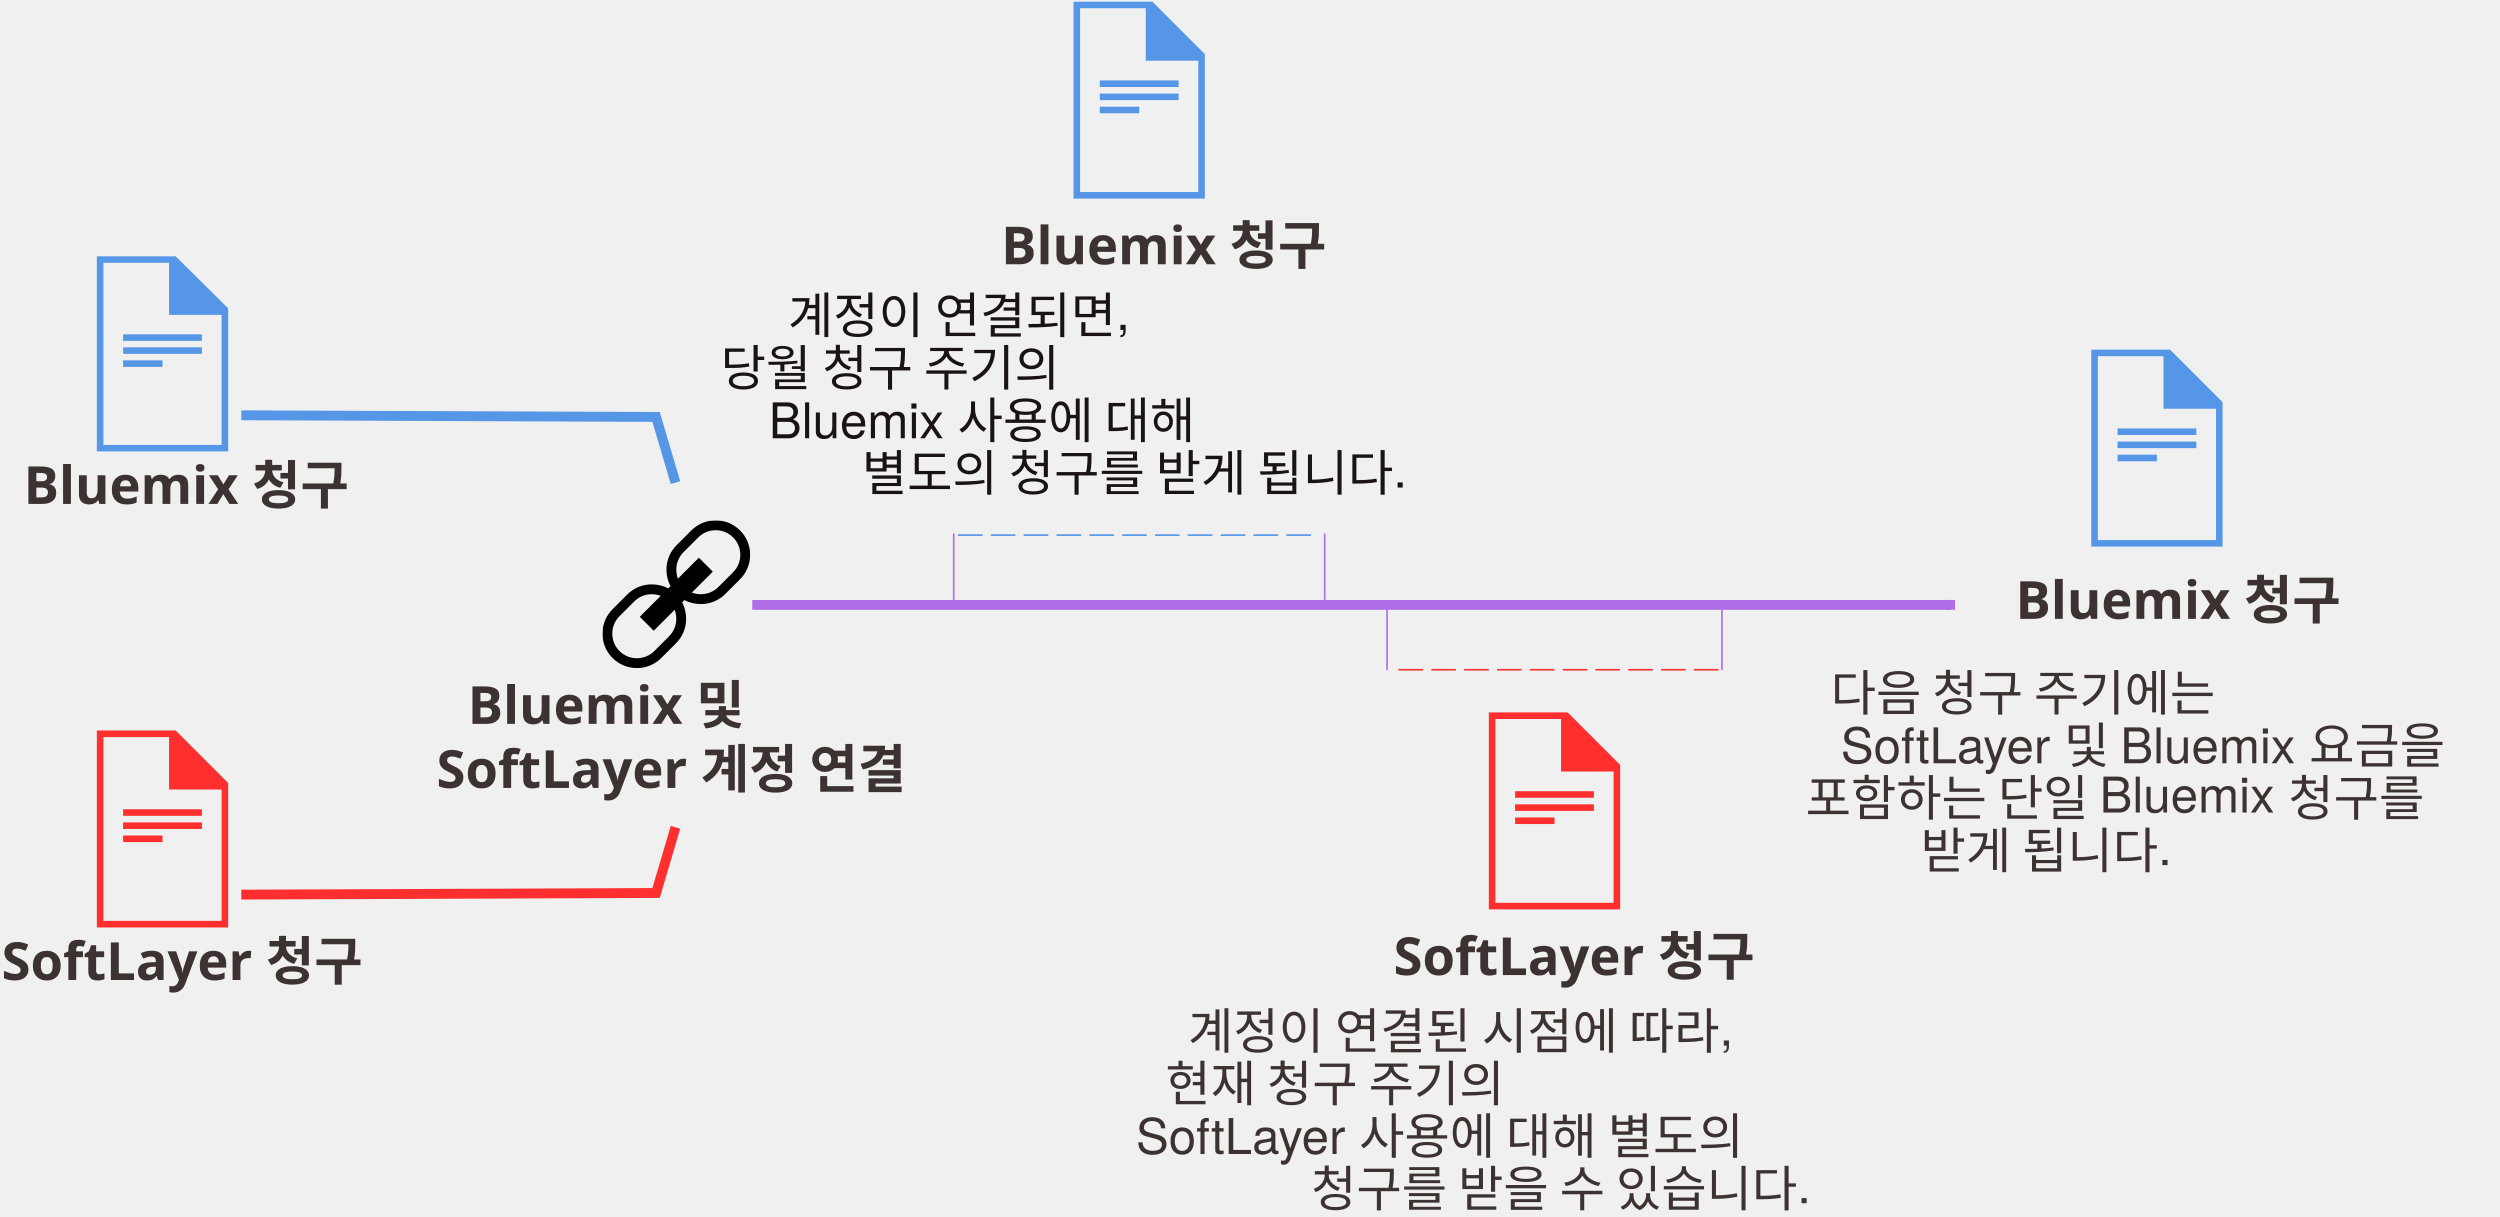
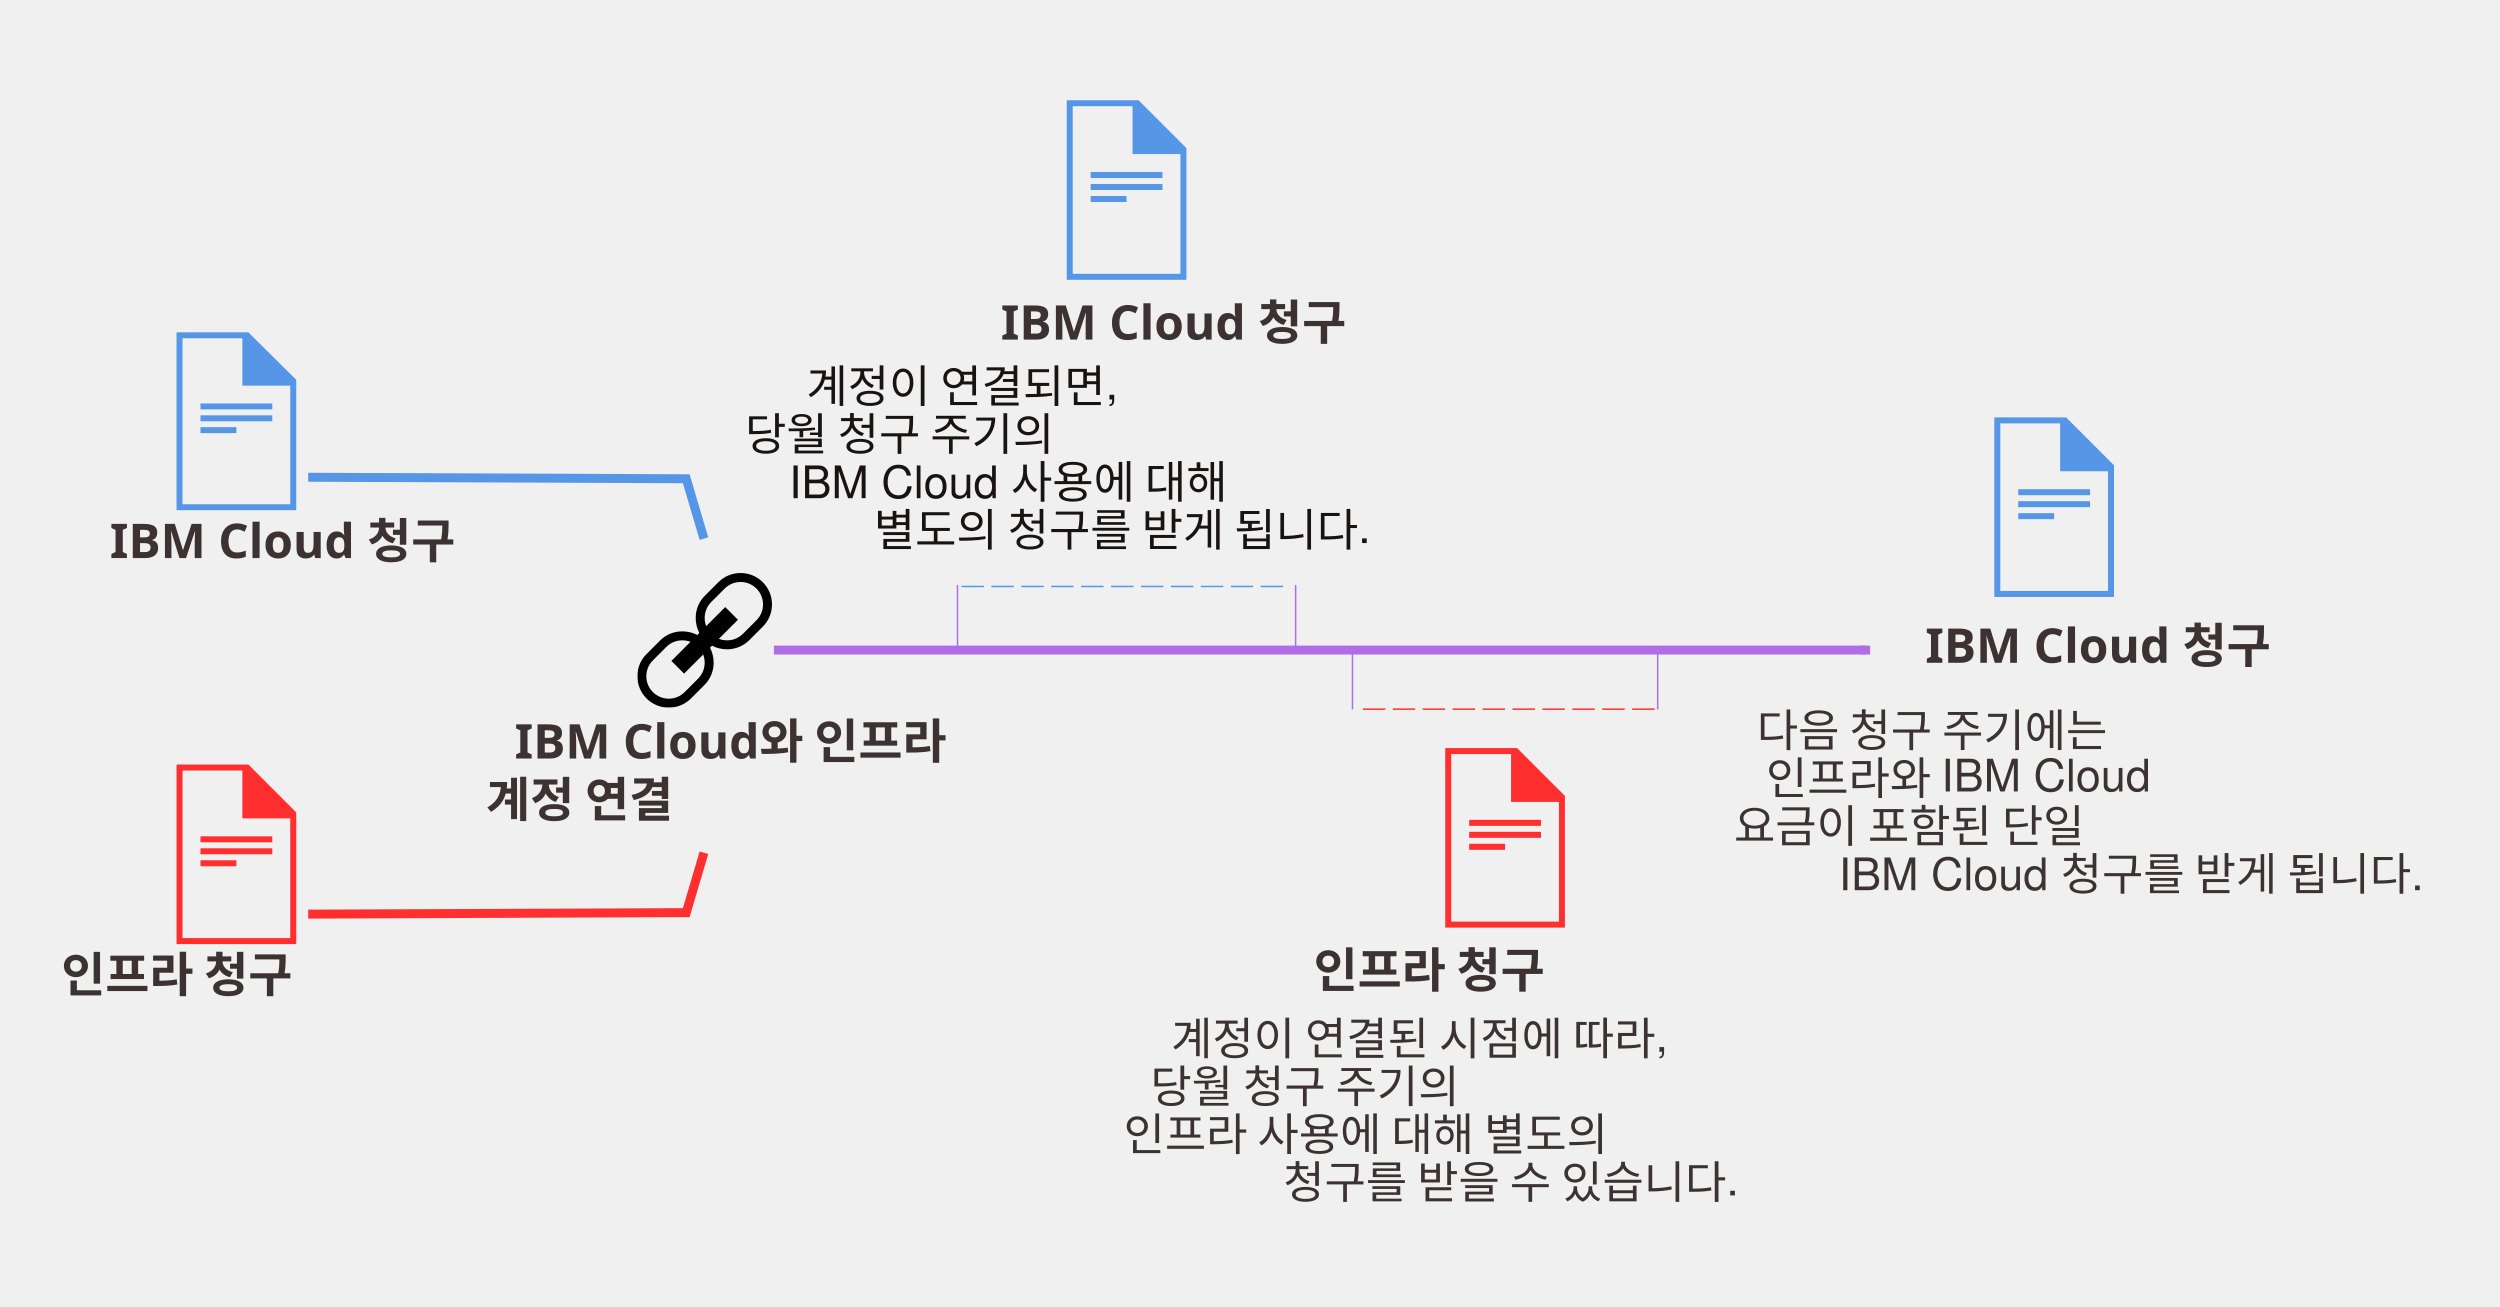
- <svg xmlns="http://www.w3.org/2000/svg" xmlns:xlink="http://www.w3.org/1999/xlink" width="1523px" height="741px" viewBox="0 0 1523 741" version="1.1">
+ <svg xmlns="http://www.w3.org/2000/svg" xmlns:xlink="http://www.w3.org/1999/xlink" width="1671px" height="873px" viewBox="0 0 1671 873" version="1.1">
  <defs>
    <polygon id="path-1" points="90 0 0 0 0 90 90 90" />
  </defs>
  <g id="Page-1" stroke="none" stroke-width="1" fill="none" fill-rule="evenodd">
-     <g id="BluemixSoftLayerBill">
-       <g id="Page-1">
-         <g id="Desktop-HD">
-           <polyline id="Stroke-36" stroke="#FF2F2F" stroke-width="6" points="147 545 399.684 544 411.504 504" />
-           <polyline id="Stroke-38" stroke="#5596E6" stroke-width="6" points="147 253 399.684 254 411.504 294" />
-           <text id="Bluemix-bill" fill="#3C3232" font-family="HelvNeueBoldforIBM, HelvNeue Bold for IBM" font-size="32" font-weight="bold">
-             <tspan x="14.424" y="307">Bluemix 청구</tspan>
-           </text>
-           <text id="SoftLayer-bill" fill="#3C3232" font-family="HelvNeueBoldforIBM, HelvNeue Bold for IBM" font-size="32" font-weight="bold">
-             <tspan x="0.952" y="597">SoftLayer 청구</tspan>
-           </text>
-           <g id="Page-1" transform="translate(59, 444)" fill="#FF2F2F">
-             <path d="M0,0.999 L0,120.999 L80,120.999 L80,32.999 L48,0.999 L0,0.999 L0,0.999 Z M4,5.001 L44,5.001 L44,36.999 L76,36.999 L76,117.001 L4,117.001 L4,5.001 L4,5.001 Z" id="Fill-1" />
-             <polygon id="Fill-2" points="16 53 64 53 64 49 16 49" />
-             <polygon id="Fill-3" points="16 61 64 61 64 57 16 57" />
-             <polygon id="Fill-4" points="16 69 40 69 40 65 16 65" />
-           </g>
-           <text id="SoftLayer-bill" fill="#3C3232" font-family="HelvNeueBoldforIBM, HelvNeue Bold for IBM" font-size="32" font-weight="bold">
-             <tspan x="848.952" y="594">SoftLayer 청구</tspan>
-           </text>
-           <g id="Page-1" transform="translate(907, 433)" fill="#FF2F2F">
-             <path d="M0,0.999 L0,120.999 L80,120.999 L80,32.999 L48,0.999 L0,0.999 L0,0.999 Z M4,5.001 L44,5.001 L44,36.999 L76,36.999 L76,117.001 L4,117.001 L4,5.001 L4,5.001 Z" id="Fill-1" />
-             <polygon id="Fill-2" points="16 53 64 53 64 49 16 49" />
-             <polygon id="Fill-3" points="16 61 64 61 64 57 16 57" />
-             <polygon id="Fill-4" points="16 69 40 69 40 65 16 65" />
-           </g>
-           <g id="Page-1" transform="translate(59, 156)" fill="#5596E6">
-             <path d="M0,0.142 L0,118.999 L80,118.999 L80,31.838 L48,0.142 L0,0.142 L0,0.142 Z M4,4.106 L44,4.106 L44,35.799 L76,35.799 L76,115.039 L4,115.039 L4,4.106 L4,4.106 Z" id="Fill-1" />
-             <polygon id="Fill-2" points="16 51.648 64 51.648 64 47.686 16 47.686" />
-             <polygon id="Fill-3" points="16 59.571 64 59.571 64 55.61 16 55.61" />
-             <polygon id="Fill-4" points="16 67.495 40 67.495 40 63.533 16 63.533" />
-           </g>
-           <text id="Bluemix-bill" fill="#3C3232" font-family="HelvNeueBoldforIBM, HelvNeue Bold for IBM" font-size="32" font-weight="bold">
-             <tspan x="609.924" y="161">Bluemix 청구</tspan>
-           </text>
-           <g id="Page-1" transform="translate(654, 0)" fill="#5596E6">
-             <path d="M0,0.999 L0,120.999 L80,120.999 L80,32.999 L48,0.999 L0,0.999 L0,0.999 Z M4,5.001 L44,5.001 L44,36.999 L76,36.999 L76,117.001 L4,117.001 L4,5.001 L4,5.001 Z" id="Fill-1" />
-             <polygon id="Fill-2" points="16 53 64 53 64 49 16 49" />
-             <polygon id="Fill-3" points="16 61 64 61 64 57 16 57" />
-             <polygon id="Fill-4" points="16 69 40 69 40 65 16 65" />
-           </g>
-           <g id="Page-1" transform="translate(1274, 212)" fill="#5596E6">
-             <path d="M0,0.999 L0,120.999 L80,120.999 L80,32.999 L48,0.999 L0,0.999 L0,0.999 Z M4,5.001 L44,5.001 L44,36.999 L76,36.999 L76,117.001 L4,117.001 L4,5.001 L4,5.001 Z" id="Fill-1" />
-             <polygon id="Fill-2" points="16 53 64 53 64 49 16 49" />
-             <polygon id="Fill-3" points="16 61 64 61 64 57 16 57" />
-             <polygon id="Fill-4" points="16 69 40 69 40 65 16 65" />
-           </g>
-           <g id="Page-1" transform="translate(367, 317)">
-             <g id="Fill-1-Clipped">
+     <g id="18">
+       <g transform="translate(40, 66)">
+         <polyline id="Stroke-36" stroke="#FF2F2F" stroke-width="6" points="166 545 418.684 544 430.504 504" />
+         <polyline id="Stroke-38" stroke="#5596E6" stroke-width="6" points="166 253 418.684 254 430.504 294" />
+         <text id="IBM-Cloud-bill" fill="#3C3232" font-family="HelvNeueBoldforIBM, HelvNeue Bold for IBM" font-size="32" font-weight="bold">
+           <tspan x="33.424" y="307">IBM Cloud 청구</tspan>
+         </text>
+         <text id="Infrastructure-bill" fill="#3C3232" font-family="HelvNeueBoldforIBM, HelvNeue Bold for IBM" font-size="32" font-weight="bold">
+           <tspan x="0.952" y="597">인프라 청구</tspan>
+         </text>
+         <g id="Page-1" transform="translate(78, 444)" fill-rule="nonzero" fill="#FF2F2F">
+           <path d="M0,0.999 L0,120.999 L80,120.999 L80,32.999 L48,0.999 L0,0.999 L0,0.999 Z M4,5.001 L44,5.001 L44,36.999 L76,36.999 L76,117.001 L4,117.001 L4,5.001 L4,5.001 Z" id="Fill-1" />
+           <polygon id="Fill-2" points="16 53 64 53 64 49 16 49" />
+           <polygon id="Fill-3" points="16 61 64 61 64 57 16 57" />
+           <polygon id="Fill-4" points="16 69 40 69 40 65 16 65" />
+         </g>
+         <text id="Infrastructure-bill" fill="#3C3232" font-family="HelvNeueBoldforIBM, HelvNeue Bold for IBM" font-size="32" font-weight="bold">
+           <tspan x="838.028" y="594">인프라 청구</tspan>
+         </text>
+         <g id="Page-1" transform="translate(926, 433)" fill-rule="nonzero" fill="#FF2F2F">
+           <path d="M0,0.999 L0,120.999 L80,120.999 L80,32.999 L48,0.999 L0,0.999 L0,0.999 Z M4,5.001 L44,5.001 L44,36.999 L76,36.999 L76,117.001 L4,117.001 L4,5.001 L4,5.001 Z" id="Fill-1" />
+           <polygon id="Fill-2" points="16 53 64 53 64 49 16 49" />
+           <polygon id="Fill-3" points="16 61 64 61 64 57 16 57" />
+           <polygon id="Fill-4" points="16 69 40 69 40 65 16 65" />
+         </g>
+         <g id="Page-1" transform="translate(78, 156)" fill-rule="nonzero" fill="#5596E6">
+           <path d="M0,0.142 L0,118.999 L80,118.999 L80,31.838 L48,0.142 L0,0.142 L0,0.142 Z M4,4.106 L44,4.106 L44,35.799 L76,35.799 L76,115.039 L4,115.039 L4,4.106 L4,4.106 Z" id="Fill-1" />
+           <polygon id="Fill-2" points="16 51.648 64 51.648 64 47.686 16 47.686" />
+           <polygon id="Fill-3" points="16 59.571 64 59.571 64 55.61 16 55.61" />
+           <polygon id="Fill-4" points="16 67.495 40 67.495 40 63.533 16 63.533" />
+         </g>
+         <text id="IBM-Cloud-bill" fill="#3C3232" font-family="HelvNeueBoldforIBM, HelvNeue Bold for IBM" font-size="32" font-weight="bold">
+           <tspan x="628.924" y="161">IBM Cloud 청구</tspan>
+         </text>
+         <g id="Page-1" transform="translate(673, 0)" fill-rule="nonzero" fill="#5596E6">
+           <path d="M0,0.999 L0,120.999 L80,120.999 L80,32.999 L48,0.999 L0,0.999 L0,0.999 Z M4,5.001 L44,5.001 L44,36.999 L76,36.999 L76,117.001 L4,117.001 L4,5.001 L4,5.001 Z" id="Fill-1" />
+           <polygon id="Fill-2" points="16 53 64 53 64 49 16 49" />
+           <polygon id="Fill-3" points="16 61 64 61 64 57 16 57" />
+           <polygon id="Fill-4" points="16 69 40 69 40 65 16 65" />
+         </g>
+         <g id="Page-1" transform="translate(1293, 212)" fill-rule="nonzero" fill="#5596E6">
+           <path d="M0,0.999 L0,120.999 L80,120.999 L80,32.999 L48,0.999 L0,0.999 L0,0.999 Z M4,5.001 L44,5.001 L44,36.999 L76,36.999 L76,117.001 L4,117.001 L4,5.001 L4,5.001 Z" id="Fill-1" />
+           <polygon id="Fill-2" points="16 53 64 53 64 49 16 49" />
+           <polygon id="Fill-3" points="16 61 64 61 64 57 16 57" />
+           <polygon id="Fill-4" points="16 69 40 69 40 65 16 65" />
+         </g>
+         <g id="Page-1" transform="translate(386, 317)">
+           <g id="Fill-1-Clipped">
+             <g>
              <mask id="mask-2" fill="white">
                <use xlink:href="#path-1" />
              </mask>
              <g id="path-1" />
-               <path d="M79.606,31.606 L70.606,40.606 C67.773,43.44 64.006,45 60,45 C58.072,45 56.197,44.652 54.465,44.02 L67.243,31.243 L58.758,22.758 L45.979,35.535 C45.348,33.804 45,31.929 45,30 C45,25.993 46.56,22.227 49.393,19.393 L58.393,10.393 C61.227,7.56 64.993,6 69,6 C73.006,6 76.773,7.56 79.606,10.393 C82.44,13.227 84,16.993 84,21 C84,25.006 82.44,28.773 79.606,31.606 M45,60 C45,64.006 43.44,67.773 40.606,70.606 L31.606,79.606 C28.773,82.44 25.006,84 21,84 C16.993,84 13.227,82.44 10.393,79.606 C7.56,76.773 6,73.006 6,69 C6,64.993 7.56,61.227 10.393,58.393 L19.393,49.393 C22.227,46.56 25.993,45 30,45 C31.929,45 33.804,45.348 35.535,45.979 L22.758,58.758 L31.243,67.243 L44.02,54.465 C44.652,56.197 45,58.072 45,60 M83.85,6.151 C80.049,2.352 74.799,-0 69,-0 C63.201,-0 57.951,2.352 54.151,6.151 L45.151,15.151 C41.352,18.951 39,24.201 39,30 C39,33.616 39.858,37.077 41.422,40.092 L40.092,41.422 C37.078,39.858 33.616,39 30,39 C24.201,39 18.951,41.352 15.151,45.151 L6.151,54.151 C2.352,57.951 -0,63.201 -0,69 C-0,74.799 2.352,80.049 6.151,83.85 C9.951,87.649 15.201,90 21,90 C26.799,90 32.049,87.649 35.85,83.85 L44.85,74.85 C48.649,71.049 51,65.799 51,60 C51,56.383 50.143,52.923 48.577,49.908 L49.908,48.577 C52.923,50.143 56.383,51 60,51 C65.799,51 71.049,48.649 74.85,44.85 L83.85,35.85 C87.649,32.049 90,26.799 90,21 C90,15.201 87.649,9.951 83.85,6.151" id="Fill-1" fill="#000000" mask="url(#mask-2)" />
+               <path d="M79.606,31.606 L70.606,40.606 C67.773,43.44 64.006,45 60,45 C58.072,45 56.197,44.652 54.465,44.02 L67.243,31.243 L58.758,22.758 L45.979,35.535 C45.348,33.804 45,31.929 45,30 C45,25.993 46.56,22.227 49.393,19.393 L58.393,10.393 C61.227,7.56 64.993,6 69,6 C73.006,6 76.773,7.56 79.606,10.393 C82.44,13.227 84,16.993 84,21 C84,25.006 82.44,28.773 79.606,31.606 M45,60 C45,64.006 43.44,67.773 40.606,70.606 L31.606,79.606 C28.773,82.44 25.006,84 21,84 C16.993,84 13.227,82.44 10.393,79.606 C7.56,76.773 6,73.006 6,69 C6,64.993 7.56,61.227 10.393,58.393 L19.393,49.393 C22.227,46.56 25.993,45 30,45 C31.929,45 33.804,45.348 35.535,45.979 L22.758,58.758 L31.243,67.243 L44.02,54.465 C44.652,56.197 45,58.072 45,60 M83.85,6.151 C80.049,2.352 74.799,-0 69,-0 C63.201,-0 57.951,2.352 54.151,6.151 L45.151,15.151 C41.352,18.951 39,24.201 39,30 C39,33.616 39.858,37.077 41.422,40.092 L40.092,41.422 C37.078,39.858 33.616,39 30,39 C24.201,39 18.951,41.352 15.151,45.151 L6.151,54.151 C2.352,57.951 -0,63.201 -0,69 C-0,74.799 2.352,80.049 6.151,83.85 C9.951,87.649 15.201,90 21,90 C26.799,90 32.049,87.649 35.85,83.85 L44.85,74.85 C48.649,71.049 51,65.799 51,60 C51,56.383 50.143,52.923 48.577,49.908 L49.908,48.577 C52.923,50.143 56.383,51 60,51 C65.799,51 71.049,48.649 74.85,44.85 L83.85,35.85 C87.649,32.049 90,26.799 90,21 C90,15.201 87.649,9.951 83.85,6.151" id="Fill-1" fill="#000000" fill-rule="nonzero" mask="url(#mask-2)" />
            </g>
          </g>
-           <text id="Link-Bluemix-and" fill="#3C3232" font-family="HelvNeueBoldforIBM, HelvNeue Bold for IBM" font-size="32" font-weight="bold">
-             <tspan x="284.956" y="441">Bluemix 및 </tspan>
-           </text>
-           <text id="SoftLayer-accounts" fill="#3C3232" font-family="HelvNeueBoldforIBM, HelvNeue Bold for IBM" font-size="32" font-weight="bold">
-             <tspan x="265.916" y="480">SoftLayer 계정 연결</tspan>
-           </text>
-           <text id="For-the-next-billing-cycle,-you" fill="#3C3232" font-family="HelveticaNeue, Helvetica Neue" font-size="30" font-weight="normal">
-             <tspan x="1115.285" y="433">다음 청구 주기에는</tspan>
-           </text>
-           <text id="will-receive-a-singl" fill="#3C3232" font-family="HelveticaNeue, Helvetica Neue" font-size="30" font-weight="normal">
-             <tspan x="1121.395" y="465">SoftLayer 및 Bluemix 요금을</tspan>
-           </text>
-           <text id="bill-that-includes-your-SoftLayer" fill="#3C3232" font-family="HelveticaNeue, Helvetica Neue" font-size="30" font-weight="normal">
-             <tspan x="1100" y="497">포함하는 단일 Bluemix 청구를</tspan>
-           </text>
-           <text id="and-Bluemix-charges" fill="#3C3232" font-family="HelveticaNeue, Helvetica Neue" font-size="30" font-weight="normal">
-             <tspan x="1170.005" y="529">받게 됩니다.</tspan>
-           </text>
-           <text id="Bluemix-bill" fill="#3C3232" font-family="HelvNeueBoldforIBM, HelvNeue Bold for IBM" font-size="32" font-weight="bold">
-             <tspan x="1227.864" y="377">Bluemix 청구</tspan>
-           </text>
-           <g id="Group" transform="translate(823.5, 368.5) scale(1, -1) translate(-823.5, -368.5) translate(458, 365)" stroke="#AF6EE8" stroke-width="6">
-             <path d="M0.26,3.5 L730,3.5" id="Line" />
-             <path d="M730,0.5 L730,6.5" id="Line-decoration-1" />
-           </g>
-           <text id="After-you-link-accounts,-you" fill="#1A1314" font-family="HelveticaNeue, Helvetica Neue" font-size="30" font-weight="normal">
-             <tspan x="480.04" y="203">계정이 연결되면,</tspan>
-           </text>
-           <text id="will-receive-a-separate-bill-for-your" fill="#1A1314" font-family="HelveticaNeue, Helvetica Neue" font-size="30" font-weight="normal">
-             <tspan x="439" y="235">당월 청구 주기의</tspan>
-           </text>
-           <text id="Bluemix-usage-for-the-current" fill="#1A1314" font-family="HelveticaNeue, Helvetica Neue" font-size="30" font-weight="normal">
-             <tspan x="468.385" y="267">Bluemix 사용에 대해</tspan>
-           </text>
-           <text id="month’s-billing-cycle." fill="#1A1314" font-family="HelveticaNeue, Helvetica Neue" font-size="30" font-weight="normal">
-             <tspan x="525.04" y="299">별도의 청구를 받게 됩니다.</tspan>
-           </text>
-           <text id="You-might-receive-a-separate-bill" fill="#3C3232" font-family="HelveticaNeue, Helvetica Neue" font-size="30" font-weight="normal">
-             <tspan x="723.77" y="639">계정이 연결된 시점에 따라, </tspan>
-           </text>
-           <text id="for-SoftLayer-usage-for-the-current" fill="#3C3232" font-family="HelveticaNeue, Helvetica Neue" font-size="30" font-weight="normal">
-             <tspan x="709.93" y="671">현재 청구 주기의 </tspan>
-           </text>
-           <text id="billing-cycle,-depending-on-when-you" fill="#3C3232" font-family="HelveticaNeue, Helvetica Neue" font-size="30" font-weight="normal">
-             <tspan x="692" y="703">SoftLayer 사용에 대해 별도의</tspan>
-           </text>
-           <text id="linked-your-accounts." fill="#3C3232" font-family="HelveticaNeue, Helvetica Neue" font-size="30" font-weight="normal">
-             <tspan x="798.73" y="735">청구를 받을 수 있습니다.</tspan>
-           </text>
-           <g id="Group-2" transform="translate(581, 325)">
-             <path d="M2.62,0 L220.515,0" id="Line" stroke="#5596E6" stroke-dasharray="15,5" transform="translate(111.5677, 0.5) scale(1, -1) translate(-111.5677, -0.5) " />
-             <path d="M0,0 L0,41" id="Line" stroke="#AF6EE8" transform="translate(0.5, 20.5) scale(1, -1) translate(-0.5, -20.5) " />
-             <path d="M226,0 L226,41" id="Line-Copy" stroke="#AF6EE8" transform="translate(226.5, 20.5) scale(1, -1) translate(-226.5, -20.5) " />
-           </g>
-           <g id="Group-2" transform="translate(946.5, 388.5) rotate(180) translate(-946.5, -388.5) translate(844, 368)">
-             <path d="M2.058,0 L198.164,0" id="Line" stroke="#FF2F2F" stroke-dasharray="15,5" transform="translate(100.1109, 0.5) scale(1, -1) translate(-100.1109, -0.5) " />
-             <path d="M0,0.774 L0,41" id="Line" stroke="#AF6EE8" transform="translate(0.5, 20.8871) scale(1, -1) translate(-0.5, -20.8871) " />
-             <path d="M204,0.774 L204,41" id="Line-Copy" stroke="#AF6EE8" transform="translate(204.5, 20.8871) scale(1, -1) translate(-204.5, -20.8871) " />
-           </g>
+         </g>
+         <text id="Link-IBM-Cloud-and" fill="#3C3232" font-family="HelvNeueBoldforIBM, HelvNeue Bold for IBM" font-size="32" font-weight="bold">
+           <tspan x="303.956" y="441">IBM Cloud와 인프라</tspan>
+         </text>
+         <text id="Infrastructure-accou" fill="#3C3232" font-family="HelvNeueBoldforIBM, HelvNeue Bold for IBM" font-size="32" font-weight="bold">
+           <tspan x="284.916" y="480">계정 연결</tspan>
+         </text>
+         <text id="For-the-next-billing-cycle,-you" fill="#3C3232" font-family="HelveticaNeue, Helvetica Neue" font-size="30" font-weight="normal">
+           <tspan x="1134.285" y="433">다음 청구 주기에는</tspan>
+         </text>
+         <text id="will-receive-a-singl" fill="#3C3232" font-family="HelveticaNeue, Helvetica Neue" font-size="30" font-weight="normal">
+           <tspan x="1140.395" y="465">인프라와 IBM Cloud</tspan>
+         </text>
+         <text id="bill-that-includes-y" fill="#3C3232" font-family="HelveticaNeue, Helvetica Neue" font-size="30" font-weight="normal">
+           <tspan x="1119" y="497">요금이 포함된 단일</tspan>
+         </text>
+         <text id="and-IBM-Cloud-charge" fill="#3C3232" font-family="HelveticaNeue, Helvetica Neue" font-size="30" font-weight="normal">
+           <tspan x="1189.005" y="529">IBM Cloud 청구를 받게 됩니다.</tspan>
+         </text>
+         <text id="IBM-Cloud-bill" fill="#3C3232" font-family="HelvNeueBoldforIBM, HelvNeue Bold for IBM" font-size="32" font-weight="bold">
+           <tspan x="1246.864" y="377">IBM Cloud 청구</tspan>
+         </text>
+         <g id="Group" transform="translate(842.5, 368.5) scale(-1, 1) rotate(-180) translate(-842.5, -368.5) translate(477, 365)" stroke="#AF6EE8" stroke-width="6">
+           <path d="M0.26,3.5 L730,3.5" id="Line" />
+           <path d="M730,0.5 L730,6.5" id="Line-decoration-1" />
+         </g>
+         <text id="After-you-link-accounts,-you" fill="#1A1314" font-family="HelveticaNeue, Helvetica Neue" font-size="30" font-weight="normal">
+           <tspan x="499.04" y="203">계정이 연결되면,</tspan>
+         </text>
+         <text id="will-receive-a-separate-bill-for-your" fill="#1A1314" font-family="HelveticaNeue, Helvetica Neue" font-size="30" font-weight="normal">
+           <tspan x="458" y="235">당월 청구 주기의</tspan>
+         </text>
+         <text id="IBM-Cloud-usage-for" fill="#1A1314" font-family="HelveticaNeue, Helvetica Neue" font-size="30" font-weight="normal">
+           <tspan x="487.385" y="267">IBM Cloud 사용에 대해</tspan>
+         </text>
+         <text id="month’s-billing-cycle." fill="#1A1314" font-family="HelveticaNeue, Helvetica Neue" font-size="30" font-weight="normal">
+           <tspan x="544.04" y="299">별도의 청구를 받게 됩니다.</tspan>
+         </text>
+         <text id="You-might-receive-a-separate-bill" fill="#3C3232" font-family="HelveticaNeue, Helvetica Neue" font-size="30" font-weight="normal">
+           <tspan x="742.77" y="639">계정이 연결된 시점에 따라, </tspan>
+         </text>
+         <text id="for-Infrastructure-u" fill="#3C3232" font-family="HelveticaNeue, Helvetica Neue" font-size="30" font-weight="normal">
+           <tspan x="728.93" y="671">당월 청구 주기의</tspan>
+         </text>
+         <text id="billing-cycle,-depending-on-when-you" fill="#3C3232" font-family="HelveticaNeue, Helvetica Neue" font-size="30" font-weight="normal">
+           <tspan x="711" y="703">인프라 사용에 대해 별도의</tspan>
+         </text>
+         <text id="linked-your-accounts." fill="#3C3232" font-family="HelveticaNeue, Helvetica Neue" font-size="30" font-weight="normal">
+           <tspan x="817.73" y="735">청구를 받을 수 있습니다.</tspan>
+         </text>
+         <g id="Group-2" transform="translate(600, 325)">
+           <path d="M2.62,0 L220.515,0" id="Line" stroke="#5596E6" stroke-dasharray="15,5" transform="translate(111.5677, 0.5) scale(-1, 1) rotate(-180) translate(-111.5677, -0.5) " />
+           <path d="M0,0 L0,41" id="Line" stroke="#AF6EE8" transform="translate(0.5, 20.5) scale(-1, 1) rotate(-180) translate(-0.5, -20.5) " />
+           <path d="M226,0 L226,41" id="Line-Copy" stroke="#AF6EE8" transform="translate(226.5, 20.5) scale(-1, 1) rotate(-180) translate(-226.5, -20.5) " />
+         </g>
+         <g id="Group-2" transform="translate(965.5, 388.5) rotate(180) translate(-965.5, -388.5) translate(863, 368)">
+           <path d="M2.058,0 L198.164,0" id="Line" stroke="#FF2F2F" stroke-dasharray="15,5" transform="translate(100.1109, 0.5) scale(-1, 1) rotate(-180) translate(-100.1109, -0.5) " />
+           <path d="M0,0.774 L0,41" id="Line" stroke="#AF6EE8" transform="translate(0.5, 20.8871) scale(-1, 1) rotate(-180) translate(-0.5, -20.8871) " />
+           <path d="M204,0.774 L204,41" id="Line-Copy" stroke="#AF6EE8" transform="translate(204.5, 20.8871) scale(-1, 1) rotate(-180) translate(-204.5, -20.8871) " />
        </g>
      </g>
    </g>
  </g>
</svg>
